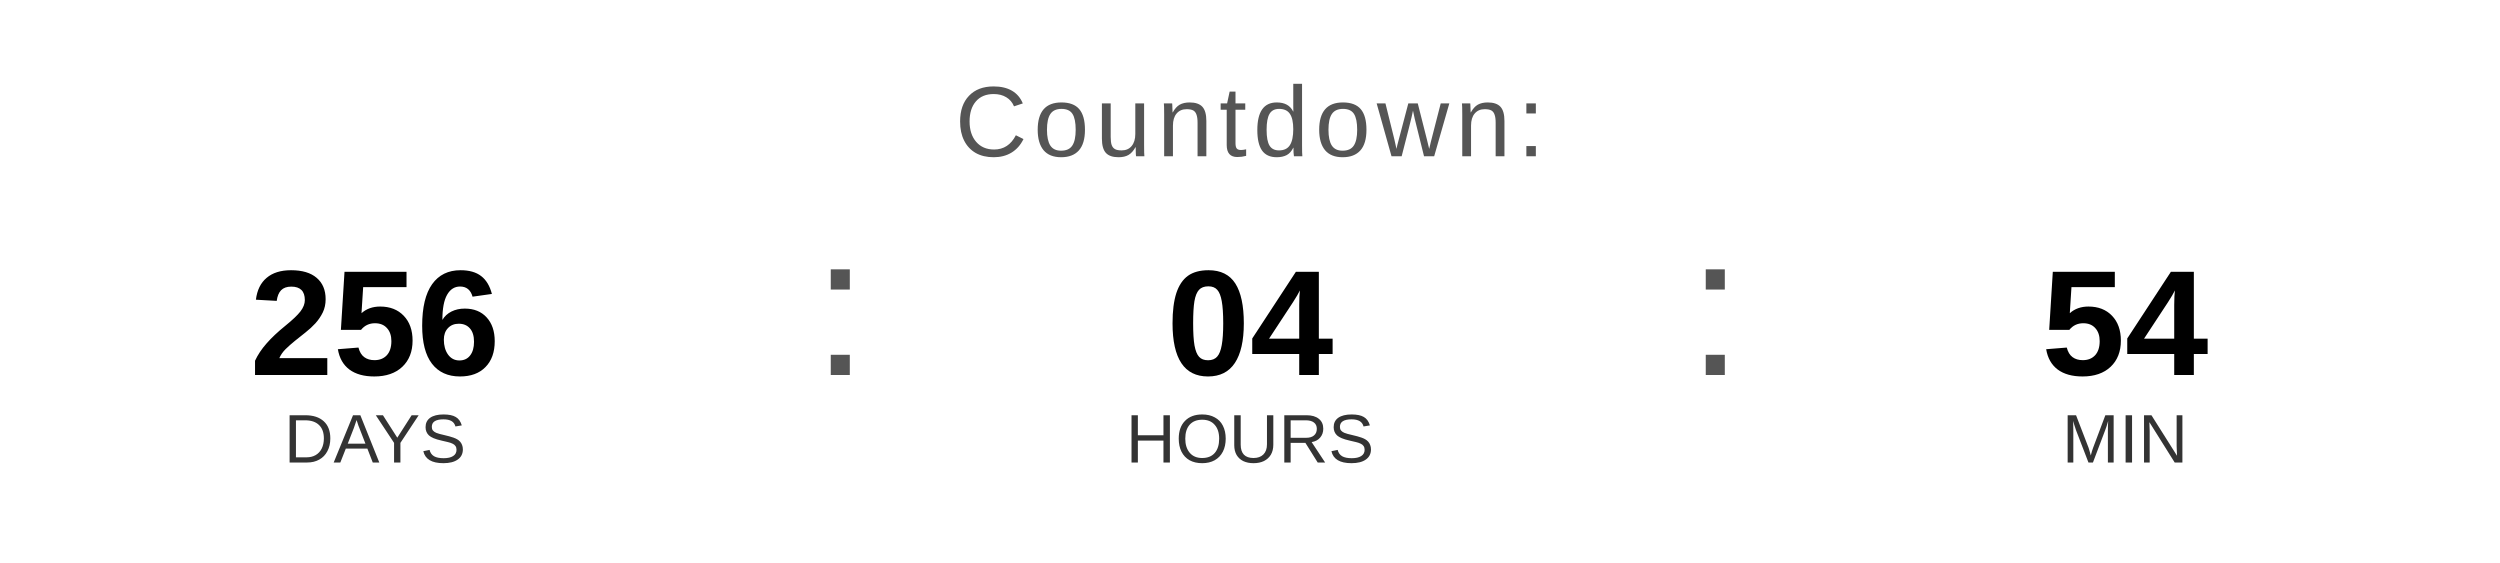
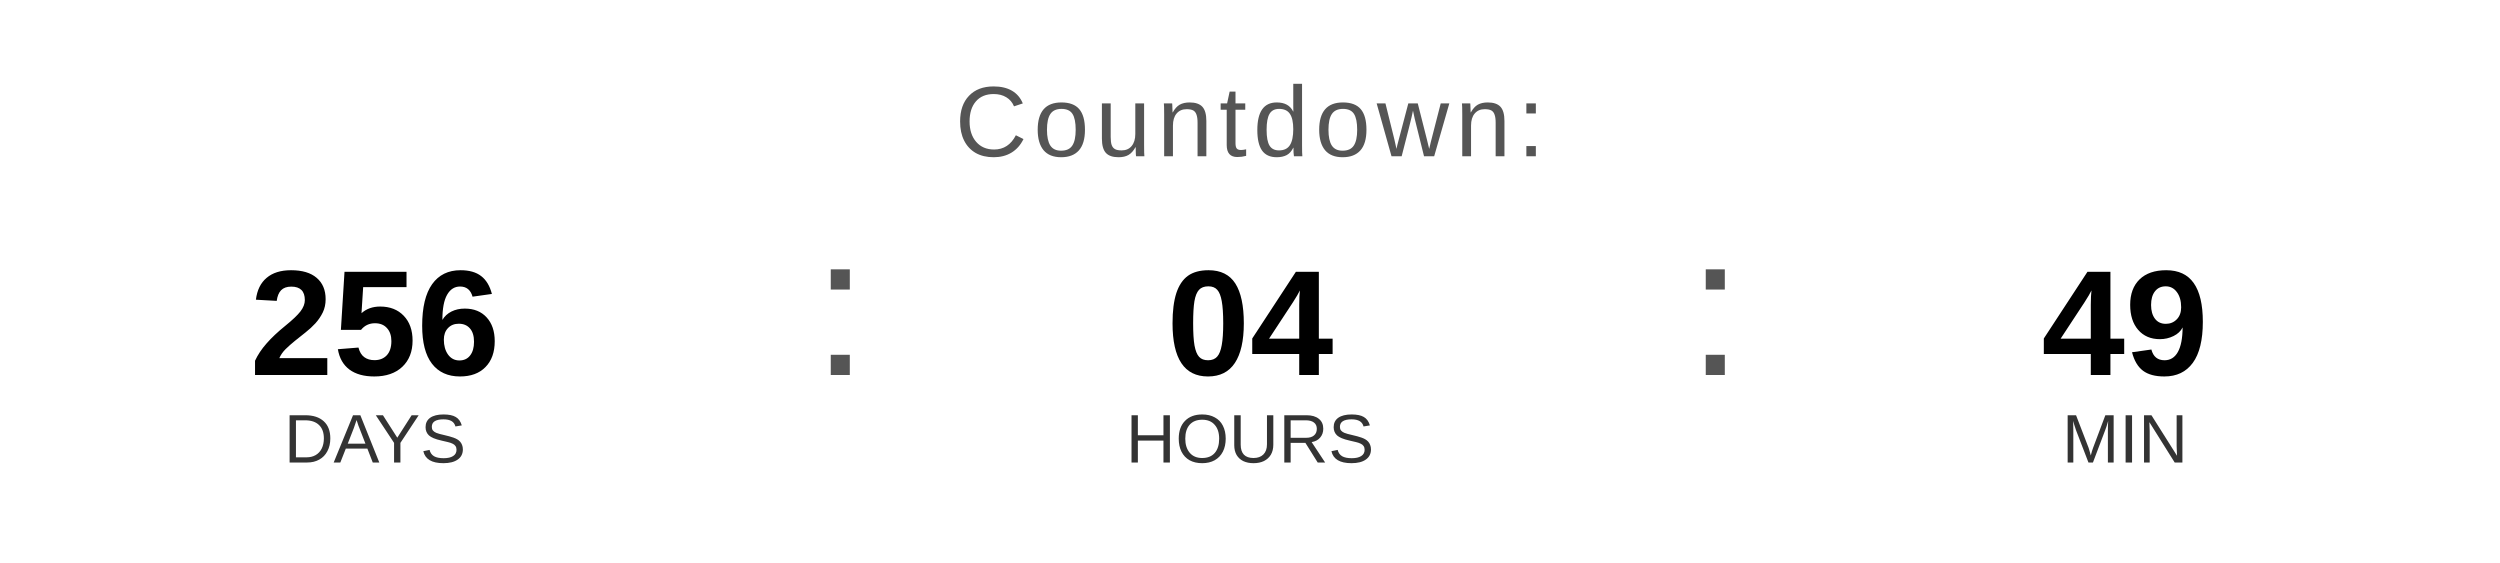
<svg xmlns="http://www.w3.org/2000/svg" width="400" height="90" viewBox="0 0 400 90">
  <text x="200" y="25" font-family="Arial, Helvetica, sans-serif" font-size="16" fill="#555555" text-anchor="middle" letter-spacing="1">
    Countdown:
  </text>
  <text x="60" y="60" font-family="Arial, Helvetica, sans-serif" font-size="24" font-weight="bold" fill="#000000" text-anchor="middle">256</text>
  <text x="60" y="74" font-family="Arial, Helvetica, sans-serif" font-size="11" fill="#333333" text-anchor="middle">DAYS</text>
  <text x="130" y="60" font-family="Arial, sans-serif" font-size="32" fill="#555555">:</text>
  <text x="200" y="60" font-family="Arial, Helvetica, sans-serif" font-size="24" font-weight="bold" fill="#000000" text-anchor="middle">04</text>
  <text x="200" y="74" font-family="Arial, Helvetica, sans-serif" font-size="11" fill="#333333" text-anchor="middle">HOURS</text>
  <text x="270" y="60" font-family="Arial, sans-serif" font-size="32" fill="#555555">:</text>
-   <text x="340" y="60" font-family="Arial, Helvetica, sans-serif" font-size="24" font-weight="bold" fill="#000000" text-anchor="middle">54</text>
+   <text x="340" y="60" font-family="Arial, Helvetica, sans-serif" font-size="24" font-weight="bold" fill="#000000" text-anchor="middle">49</text>
  <text x="340" y="74" font-family="Arial, Helvetica, sans-serif" font-size="11" fill="#333333" text-anchor="middle">MIN</text>
</svg>
